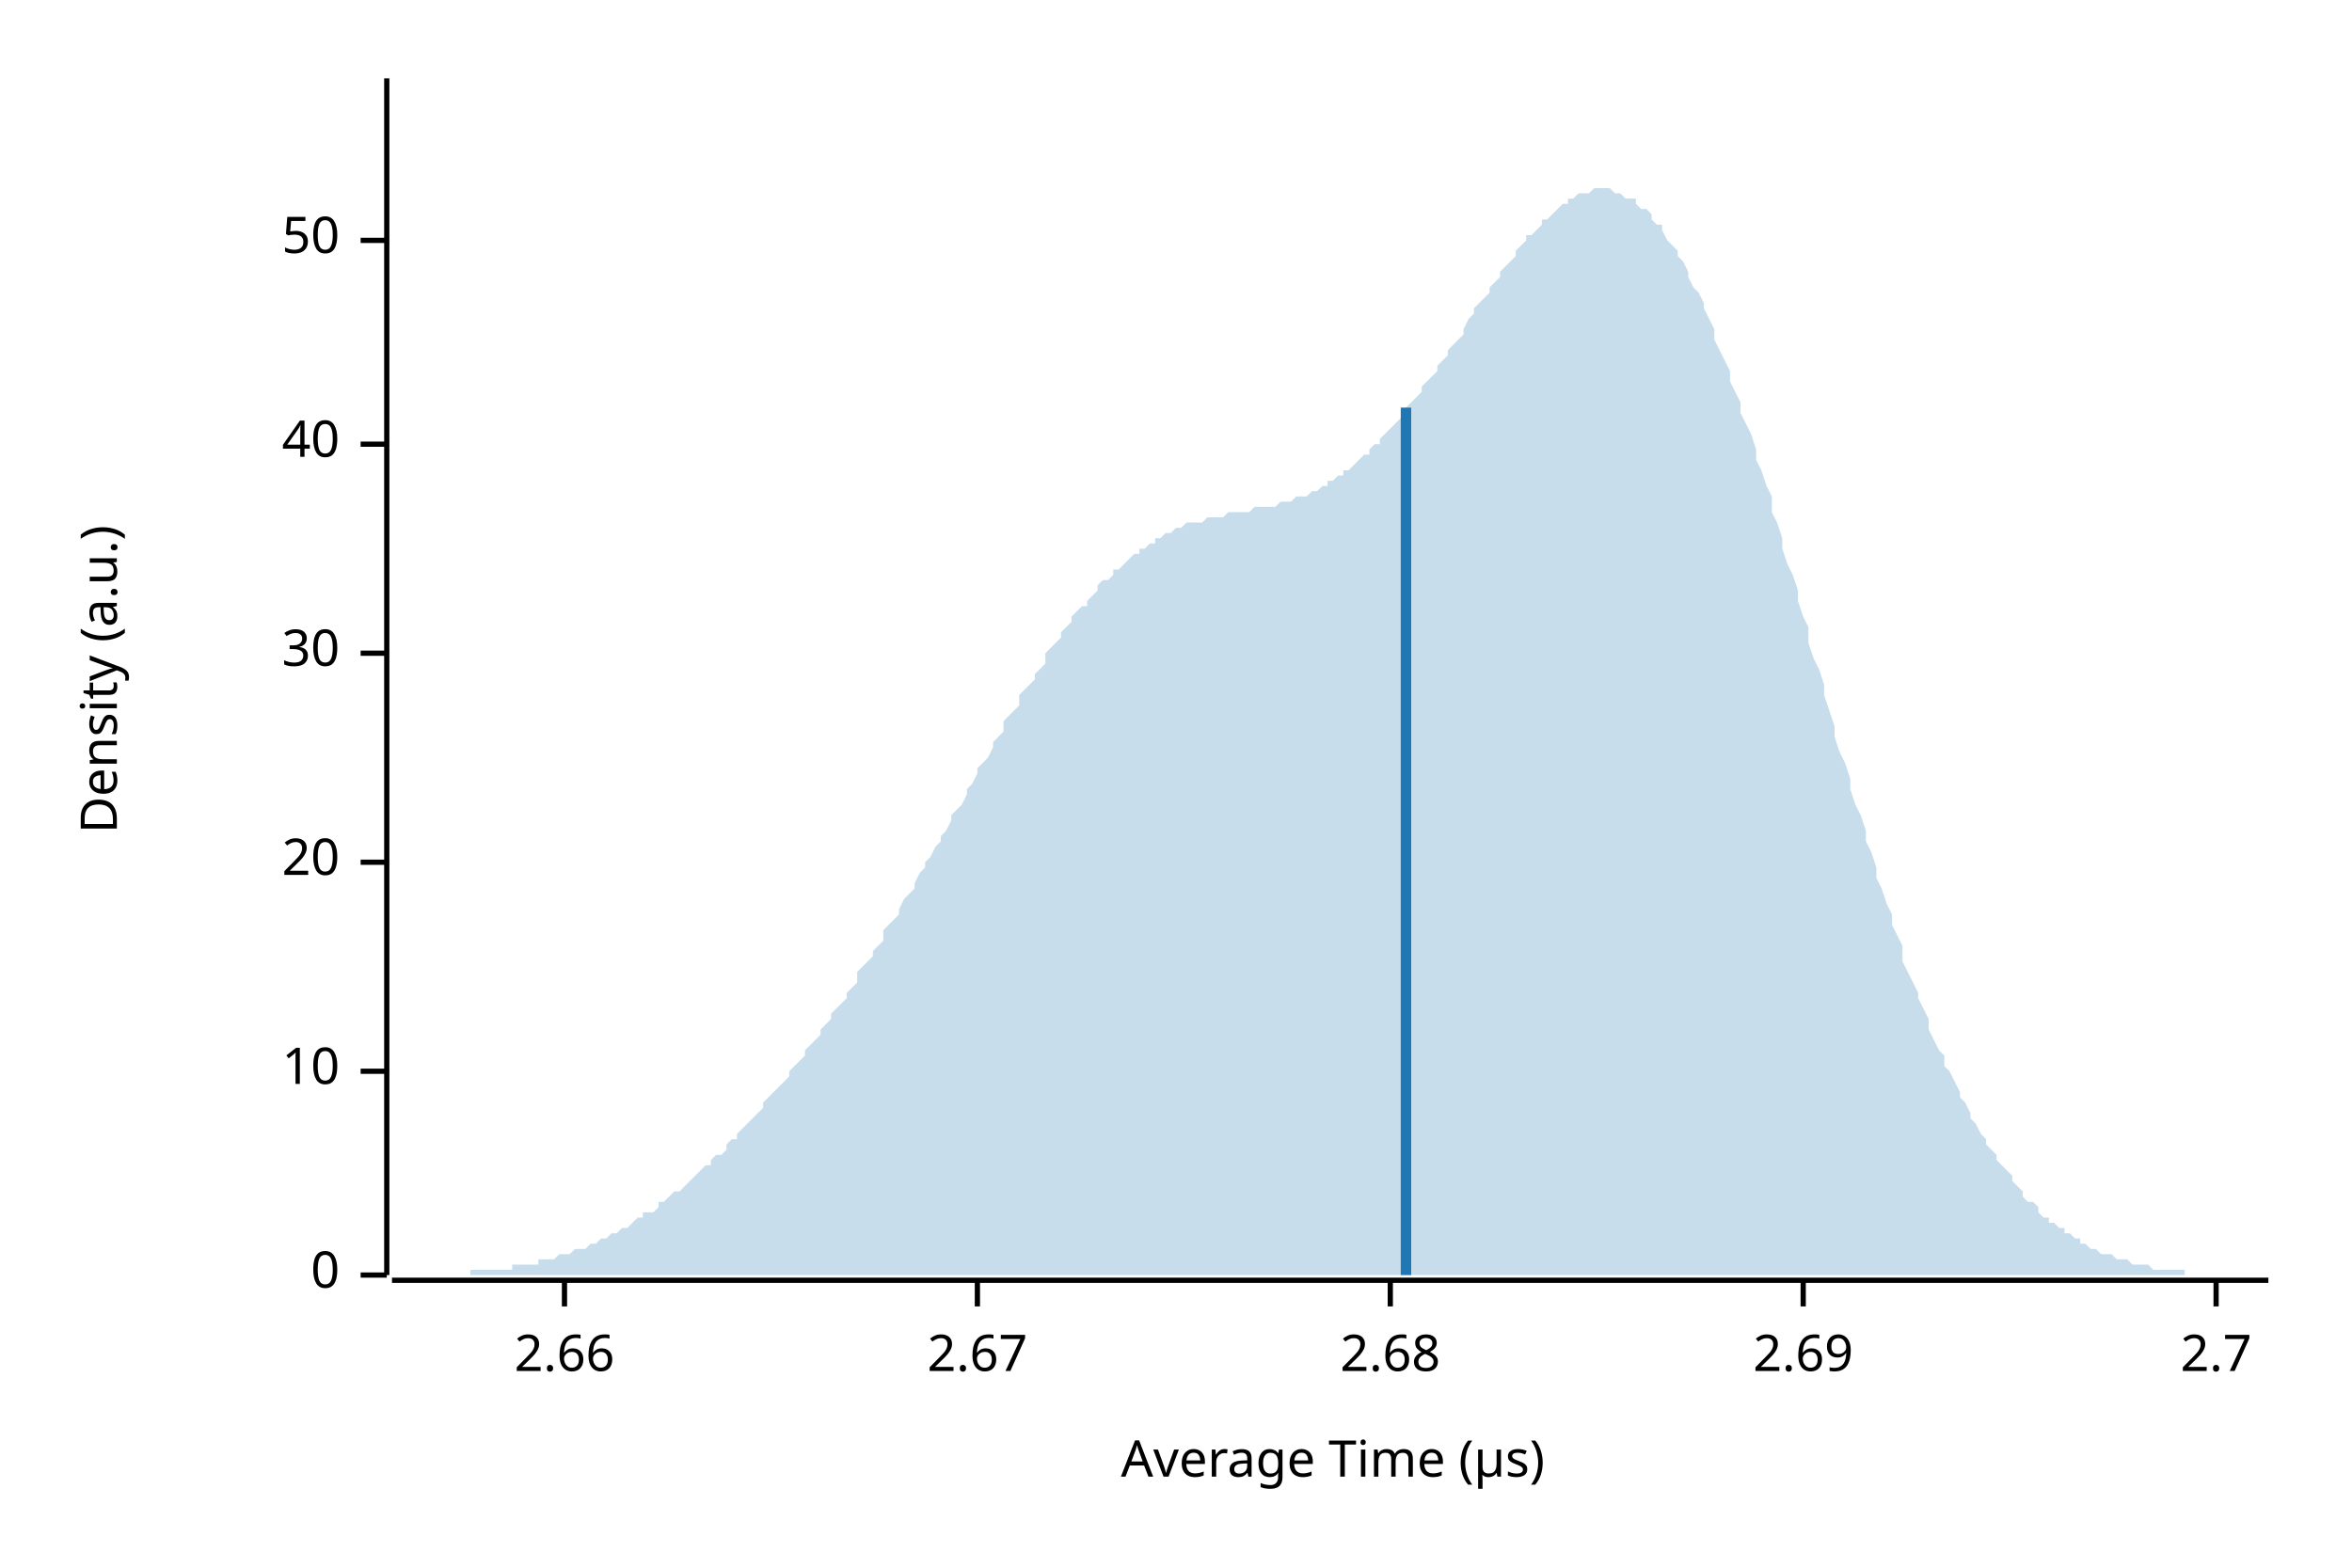
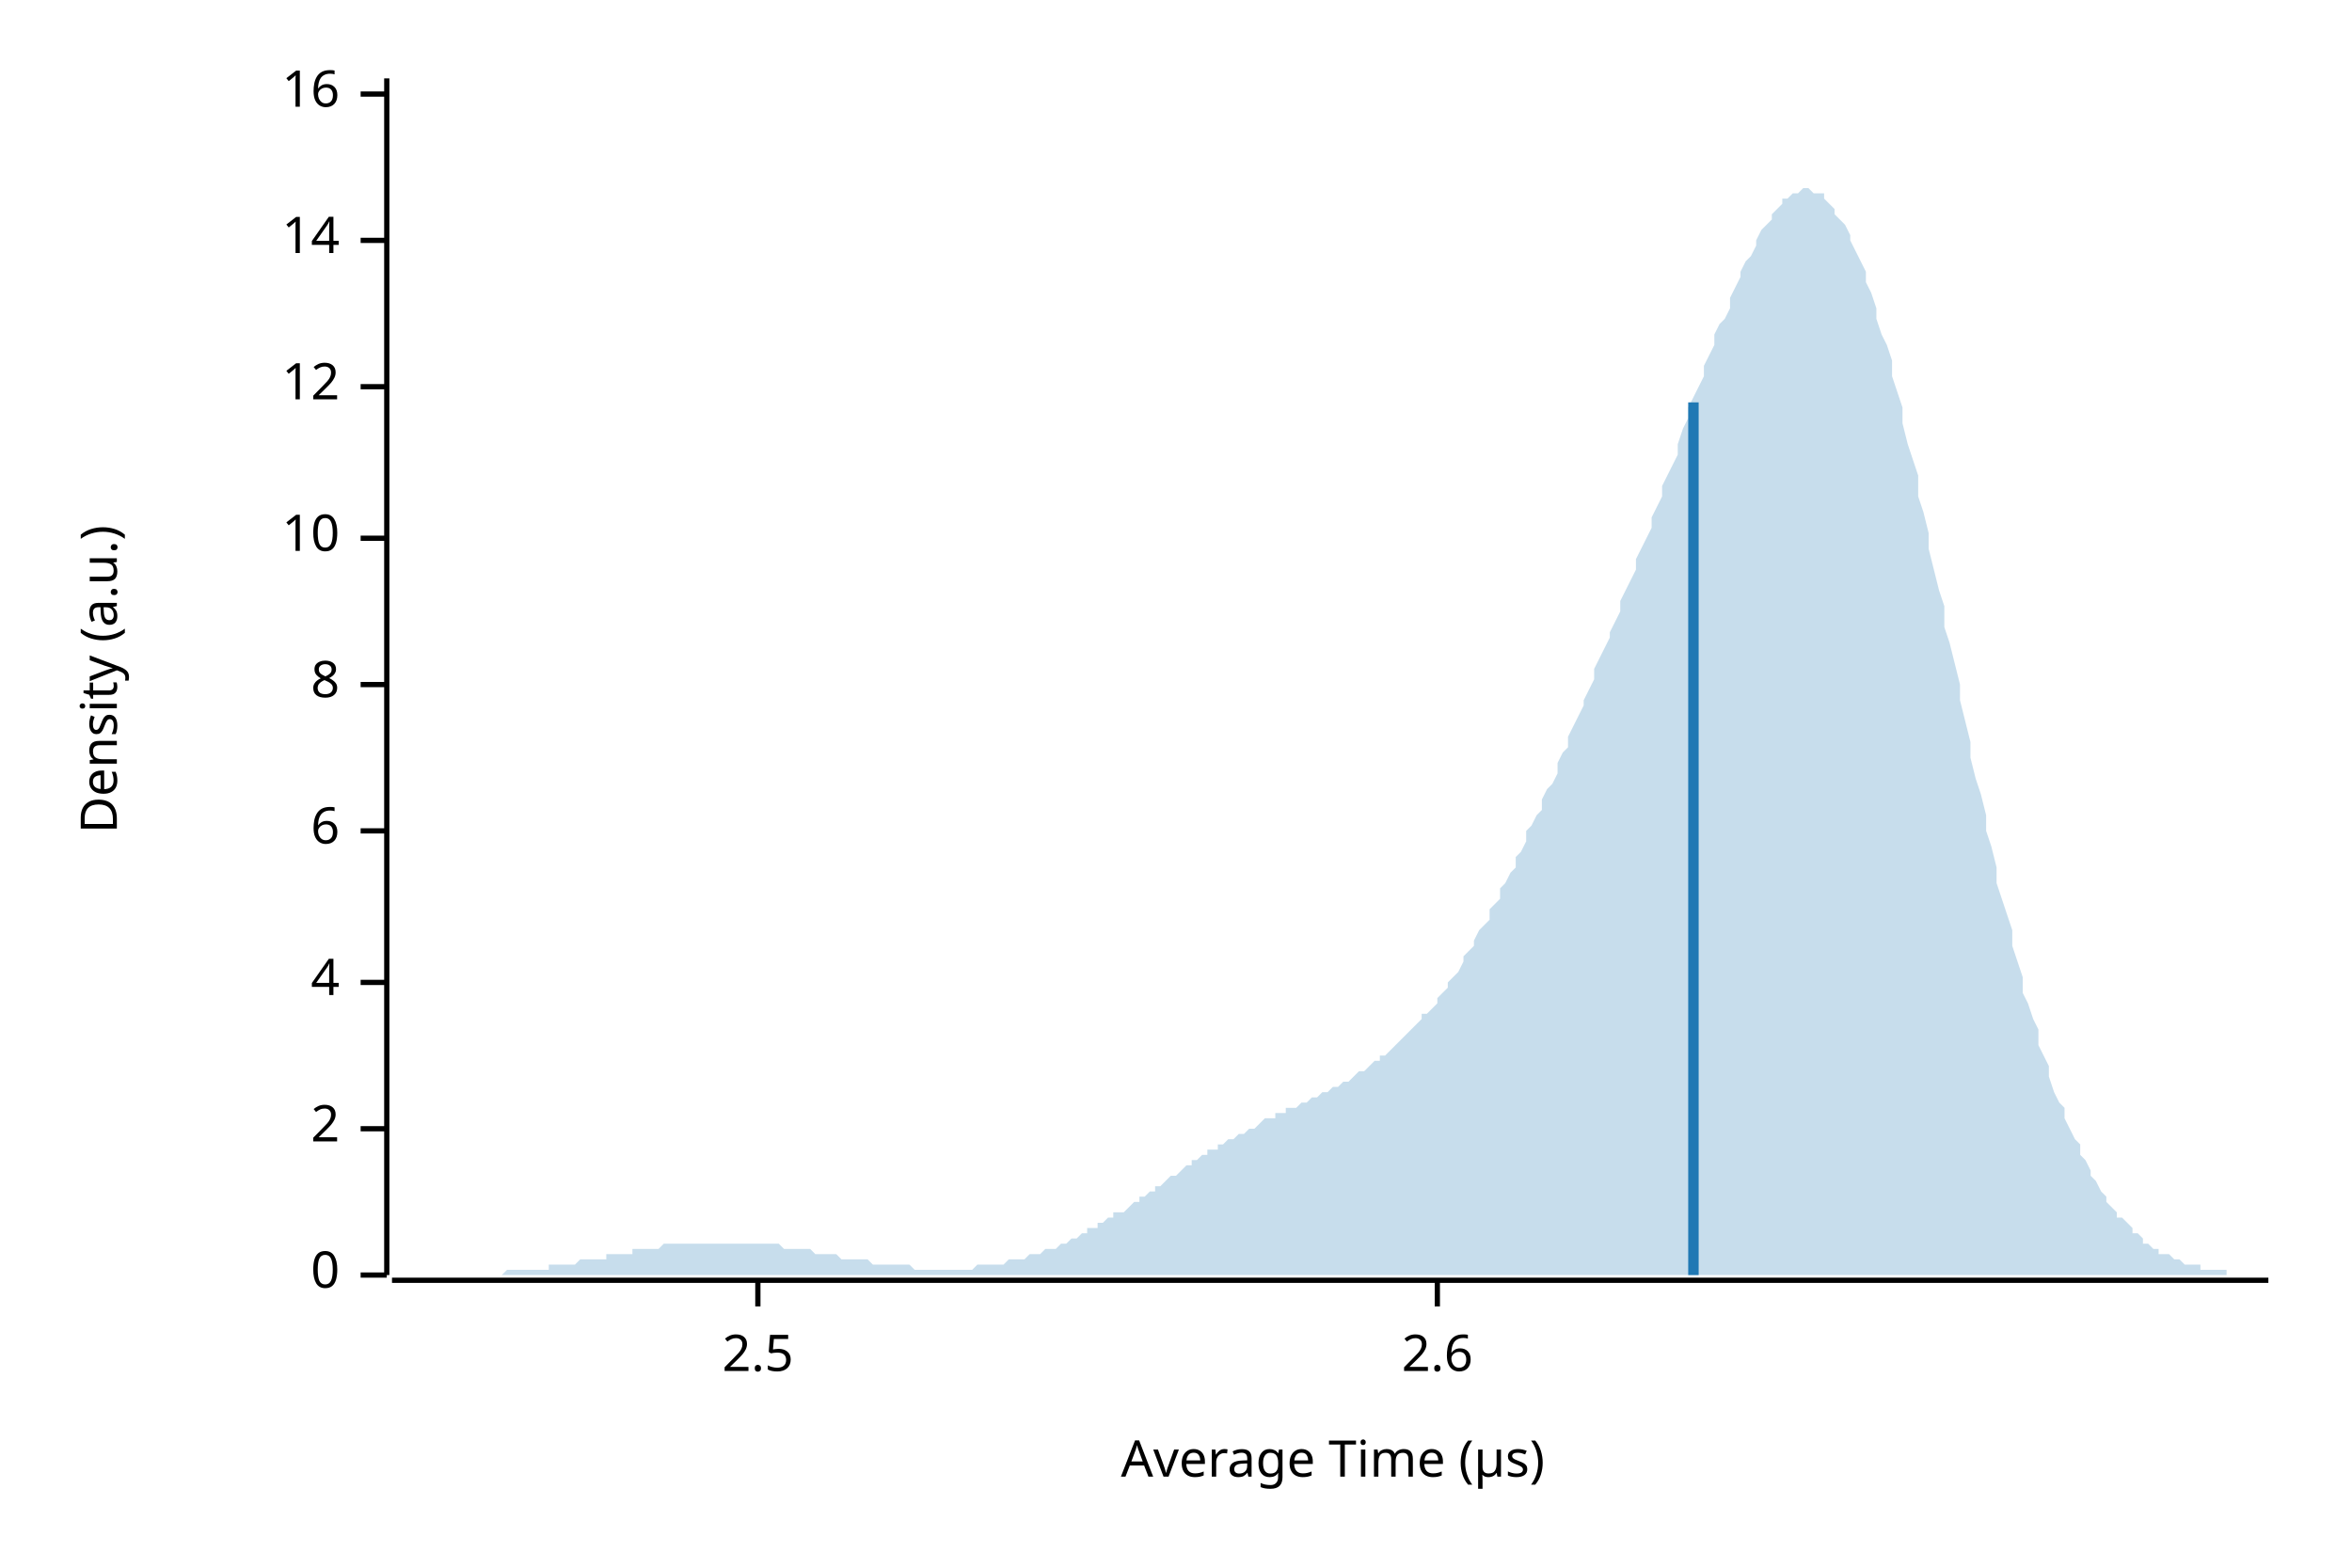
<svg xmlns="http://www.w3.org/2000/svg" width="450" height="300" viewBox="0 0 450 300">
  <text x="15" y="130" dy="0.76em" text-anchor="middle" font-family="sans-serif" font-size="9.677" opacity="1" fill="#000000" transform="rotate(270, 15, 130)">
Density (a.u.)
</text>
  <text x="255" y="285" dy="-0.5ex" text-anchor="middle" font-family="sans-serif" font-size="9.677" opacity="1" fill="#000000">
Average Time (µs)
</text>
  <polyline fill="none" opacity="1" stroke="#000000" stroke-width="1" points="74,15 74,244 " />
  <text x="65" y="244" dy="0.5ex" text-anchor="end" font-family="sans-serif" font-size="9.677" opacity="1" fill="#000000">
0
</text>
  <polyline fill="none" opacity="1" stroke="#000000" stroke-width="1" points="69,244 74,244 " />
-   <text x="65" y="205" dy="0.5ex" text-anchor="end" font-family="sans-serif" font-size="9.677" opacity="1" fill="#000000">
+   <text x="65" y="216" dy="0.5ex" text-anchor="end" font-family="sans-serif" font-size="9.677" opacity="1" fill="#000000">
+ 2
+ </text>
+   <polyline fill="none" opacity="1" stroke="#000000" stroke-width="1" points="69,216 74,216 " />
+   <text x="65" y="188" dy="0.5ex" text-anchor="end" font-family="sans-serif" font-size="9.677" opacity="1" fill="#000000">
+ 4
+ </text>
+   <polyline fill="none" opacity="1" stroke="#000000" stroke-width="1" points="69,188 74,188 " />
+   <text x="65" y="159" dy="0.5ex" text-anchor="end" font-family="sans-serif" font-size="9.677" opacity="1" fill="#000000">
+ 6
+ </text>
+   <polyline fill="none" opacity="1" stroke="#000000" stroke-width="1" points="69,159 74,159 " />
+   <text x="65" y="131" dy="0.5ex" text-anchor="end" font-family="sans-serif" font-size="9.677" opacity="1" fill="#000000">
+ 8
+ </text>
+   <polyline fill="none" opacity="1" stroke="#000000" stroke-width="1" points="69,131 74,131 " />
+   <text x="65" y="103" dy="0.5ex" text-anchor="end" font-family="sans-serif" font-size="9.677" opacity="1" fill="#000000">
10
</text>
-   <polyline fill="none" opacity="1" stroke="#000000" stroke-width="1" points="69,205 74,205 " />
-   <text x="65" y="165" dy="0.5ex" text-anchor="end" font-family="sans-serif" font-size="9.677" opacity="1" fill="#000000">
- 20
+   <polyline fill="none" opacity="1" stroke="#000000" stroke-width="1" points="69,103 74,103 " />
+   <text x="65" y="74" dy="0.5ex" text-anchor="end" font-family="sans-serif" font-size="9.677" opacity="1" fill="#000000">
+ 12
</text>
-   <polyline fill="none" opacity="1" stroke="#000000" stroke-width="1" points="69,165 74,165 " />
-   <text x="65" y="125" dy="0.5ex" text-anchor="end" font-family="sans-serif" font-size="9.677" opacity="1" fill="#000000">
- 30
- </text>
-   <polyline fill="none" opacity="1" stroke="#000000" stroke-width="1" points="69,125 74,125 " />
-   <text x="65" y="85" dy="0.5ex" text-anchor="end" font-family="sans-serif" font-size="9.677" opacity="1" fill="#000000">
- 40
- </text>
-   <polyline fill="none" opacity="1" stroke="#000000" stroke-width="1" points="69,85 74,85 " />
+   <polyline fill="none" opacity="1" stroke="#000000" stroke-width="1" points="69,74 74,74 " />
  <text x="65" y="46" dy="0.5ex" text-anchor="end" font-family="sans-serif" font-size="9.677" opacity="1" fill="#000000">
- 50
+ 14
</text>
  <polyline fill="none" opacity="1" stroke="#000000" stroke-width="1" points="69,46 74,46 " />
+   <text x="65" y="18" dy="0.5ex" text-anchor="end" font-family="sans-serif" font-size="9.677" opacity="1" fill="#000000">
+ 16
+ </text>
+   <polyline fill="none" opacity="1" stroke="#000000" stroke-width="1" points="69,18 74,18 " />
  <polyline fill="none" opacity="1" stroke="#000000" stroke-width="1" points="75,245 434,245 " />
-   <text x="108" y="255" dy="0.76em" text-anchor="middle" font-family="sans-serif" font-size="9.677" opacity="1" fill="#000000">
- 2.66
+   <text x="145" y="255" dy="0.76em" text-anchor="middle" font-family="sans-serif" font-size="9.677" opacity="1" fill="#000000">
+ 2.5
</text>
-   <polyline fill="none" opacity="1" stroke="#000000" stroke-width="1" points="108,245 108,250 " />
-   <text x="187" y="255" dy="0.76em" text-anchor="middle" font-family="sans-serif" font-size="9.677" opacity="1" fill="#000000">
- 2.67
+   <polyline fill="none" opacity="1" stroke="#000000" stroke-width="1" points="145,245 145,250 " />
+   <text x="275" y="255" dy="0.76em" text-anchor="middle" font-family="sans-serif" font-size="9.677" opacity="1" fill="#000000">
+ 2.6
</text>
-   <polyline fill="none" opacity="1" stroke="#000000" stroke-width="1" points="187,245 187,250 " />
-   <text x="266" y="255" dy="0.76em" text-anchor="middle" font-family="sans-serif" font-size="9.677" opacity="1" fill="#000000">
- 2.68
- </text>
-   <polyline fill="none" opacity="1" stroke="#000000" stroke-width="1" points="266,245 266,250 " />
-   <text x="345" y="255" dy="0.76em" text-anchor="middle" font-family="sans-serif" font-size="9.677" opacity="1" fill="#000000">
- 2.69
- </text>
-   <polyline fill="none" opacity="1" stroke="#000000" stroke-width="1" points="345,245 345,250 " />
-   <text x="424" y="255" dy="0.76em" text-anchor="middle" font-family="sans-serif" font-size="9.677" opacity="1" fill="#000000">
- 2.7
- </text>
-   <polyline fill="none" opacity="1" stroke="#000000" stroke-width="1" points="424,245 424,250 " />
-   <polygon opacity="0.25" fill="#1F78B4" points="75,244 75,244 76,244 77,244 77,244 78,244 79,244 80,244 80,244 81,244 82,244 82,244 83,244 84,244 85,244 85,244 86,244 87,244 87,244 88,244 89,244 90,244 90,243 91,243 92,243 92,243 93,243 94,243 95,243 95,243 96,243 97,243 98,243 98,242 99,242 100,242 100,242 101,242 102,242 103,242 103,241 104,241 105,241 105,241 106,241 107,240 108,240 108,240 109,240 110,239 110,239 111,239 112,239 113,238 113,238 114,238 115,237 116,237 116,237 117,236 118,236 118,236 119,235 120,235 121,234 121,234 122,233 123,233 123,232 124,232 125,232 126,231 126,230 127,230 128,229 128,229 129,228 130,228 131,227 131,227 132,226 133,225 133,225 134,224 135,223 136,223 136,222 137,221 138,221 139,220 139,219 140,218 141,218 141,217 142,216 143,215 144,214 144,214 145,213 146,212 146,211 147,210 148,209 149,208 149,208 150,207 151,206 151,205 152,204 153,203 154,202 154,201 155,200 156,199 157,198 157,197 158,196 159,195 159,194 160,193 161,192 162,191 162,190 163,189 164,188 164,186 165,185 166,184 167,183 167,182 168,181 169,180 169,178 170,177 171,176 172,175 172,174 173,172 174,171 175,170 175,169 176,167 177,166 177,165 178,164 179,162 180,161 180,160 181,159 182,157 182,156 183,155 184,154 185,152 185,151 186,150 187,148 187,147 188,146 189,145 190,143 190,142 191,141 192,140 192,138 193,137 194,136 195,135 195,133 196,132 197,131 198,130 198,129 199,128 200,127 200,125 201,124 202,123 203,122 203,121 204,120 205,119 205,118 206,117 207,116 208,116 208,115 209,114 210,113 210,112 211,111 212,111 213,110 213,109 214,109 215,108 216,107 216,107 217,106 218,106 218,105 219,105 220,104 221,104 221,103 222,103 223,102 223,102 224,102 225,101 226,101 226,101 227,100 228,100 228,100 229,100 230,100 231,99 231,99 232,99 233,99 233,99 234,99 235,98 236,98 236,98 237,98 238,98 239,98 239,98 240,97 241,97 241,97 242,97 243,97 244,97 244,97 245,96 246,96 246,96 247,96 248,95 249,95 249,95 250,95 251,94 251,94 252,94 253,93 254,93 254,92 255,92 256,91 257,91 257,90 258,90 259,89 259,89 260,88 261,87 262,87 262,86 263,85 264,85 264,84 265,83 266,82 267,81 267,81 268,80 269,79 269,78 270,77 271,76 272,75 272,74 273,73 274,72 275,71 275,70 276,69 277,68 277,67 278,66 279,65 280,64 280,63 281,61 282,60 282,59 283,58 284,57 285,56 285,55 286,54 287,53 287,52 288,51 289,50 290,49 290,48 291,47 292,46 292,45 293,45 294,44 295,43 295,42 296,42 297,41 298,40 298,40 299,39 300,39 300,38 301,38 302,37 303,37 303,37 304,37 305,36 305,36 306,36 307,36 308,36 308,36 309,37 310,37 310,37 311,38 312,38 313,38 313,39 314,40 315,40 316,41 316,42 317,43 318,43 318,44 319,46 320,47 321,48 321,49 322,50 323,52 323,53 324,55 325,56 326,58 326,59 327,61 328,63 328,65 329,67 330,69 331,71 331,73 332,75 333,77 333,79 334,81 335,83 336,86 336,88 337,90 338,93 339,95 339,98 340,100 341,103 341,105 342,108 343,110 344,113 344,115 345,118 346,120 346,123 347,126 348,128 349,131 349,133 350,136 351,139 351,141 352,144 353,146 354,149 354,151 355,154 356,156 357,159 357,161 358,163 359,166 359,168 360,170 361,173 362,175 362,177 363,179 364,181 364,184 365,186 366,188 367,190 367,191 368,193 369,195 369,197 370,199 371,201 372,202 372,204 373,205 374,207 375,209 375,210 376,211 377,213 377,214 378,215 379,217 380,218 380,219 381,220 382,221 382,222 383,223 384,224 385,225 385,226 386,227 387,228 387,229 388,230 389,230 390,231 390,232 391,233 392,233 392,234 393,234 394,235 395,235 395,236 396,236 397,237 398,237 398,238 399,238 400,239 400,239 401,239 402,240 403,240 403,240 404,240 405,241 405,241 406,241 407,241 408,242 408,242 409,242 410,242 410,242 411,242 412,243 413,243 413,243 414,243 415,243 416,243 416,243 417,243 418,243 418,244 419,244 420,244 421,244 421,244 422,244 423,244 423,244 424,244 425,244 426,244 426,244 427,244 428,244 428,244 429,244 430,244 431,244 431,244 432,244 433,244 434,244 434,244 75,244 " />
-   <polyline fill="none" opacity="1" stroke="#1F78B4" stroke-width="2" points="269,244 269,78 " />
+   <polyline fill="none" opacity="1" stroke="#000000" stroke-width="1" points="275,245 275,250 " />
+   <polygon opacity="0.25" fill="#1F78B4" points="75,244 75,244 76,244 77,244 77,244 78,244 79,244 80,244 80,244 81,244 82,244 82,244 83,244 84,244 85,244 85,244 86,244 87,244 87,244 88,244 89,244 90,244 90,244 91,244 92,244 92,244 93,244 94,244 95,244 95,244 96,244 97,243 98,243 98,243 99,243 100,243 100,243 101,243 102,243 103,243 103,243 104,243 105,243 105,242 106,242 107,242 108,242 108,242 109,242 110,242 110,242 111,241 112,241 113,241 113,241 114,241 115,241 116,241 116,240 117,240 118,240 118,240 119,240 120,240 121,240 121,239 122,239 123,239 123,239 124,239 125,239 126,239 126,239 127,238 128,238 128,238 129,238 130,238 131,238 131,238 132,238 133,238 133,238 134,238 135,238 136,238 136,238 137,238 138,238 139,238 139,238 140,238 141,238 141,238 142,238 143,238 144,238 144,238 145,238 146,238 146,238 147,238 148,238 149,238 149,238 150,239 151,239 151,239 152,239 153,239 154,239 154,239 155,239 156,240 157,240 157,240 158,240 159,240 159,240 160,240 161,241 162,241 162,241 163,241 164,241 164,241 165,241 166,241 167,242 167,242 168,242 169,242 169,242 170,242 171,242 172,242 172,242 173,242 174,242 175,243 175,243 176,243 177,243 177,243 178,243 179,243 180,243 180,243 181,243 182,243 182,243 183,243 184,243 185,243 185,243 186,243 187,242 187,242 188,242 189,242 190,242 190,242 191,242 192,242 192,242 193,241 194,241 195,241 195,241 196,241 197,240 198,240 198,240 199,240 200,239 200,239 201,239 202,239 203,238 203,238 204,238 205,237 205,237 206,237 207,236 208,236 208,235 209,235 210,235 210,234 211,234 212,233 213,233 213,232 214,232 215,232 216,231 216,231 217,230 218,230 218,229 219,229 220,228 221,228 221,227 222,227 223,226 223,226 224,225 225,225 226,224 226,224 227,223 228,223 228,222 229,222 230,221 231,221 231,220 232,220 233,220 233,219 234,219 235,218 236,218 236,218 237,217 238,217 239,216 239,216 240,216 241,215 241,215 242,214 243,214 244,214 244,213 245,213 246,213 246,212 247,212 248,212 249,211 249,211 250,211 251,210 251,210 252,210 253,209 254,209 254,209 255,208 256,208 257,207 257,207 258,207 259,206 259,206 260,205 261,205 262,204 262,204 263,203 264,203 264,202 265,202 266,201 267,200 267,200 268,199 269,198 269,198 270,197 271,196 272,195 272,194 273,194 274,193 275,192 275,191 276,190 277,189 277,188 278,187 279,186 280,184 280,183 281,182 282,181 282,180 283,178 284,177 285,176 285,174 286,173 287,172 287,170 288,169 289,167 290,166 290,164 291,163 292,161 292,159 293,158 294,156 295,155 295,153 296,151 297,150 298,148 298,146 299,144 300,143 300,141 301,139 302,137 303,135 303,134 304,132 305,130 305,128 306,126 307,124 308,122 308,121 309,119 310,117 310,115 311,113 312,111 313,109 313,107 314,105 315,103 316,101 316,99 317,97 318,95 318,93 319,91 320,89 321,87 321,85 322,82 323,80 323,78 324,76 325,74 326,72 326,70 327,68 328,66 328,64 329,62 330,61 331,59 331,57 332,55 333,53 333,52 334,50 335,49 336,47 336,46 337,44 338,43 339,42 339,41 340,40 341,39 341,38 342,38 343,37 344,37 344,37 345,36 346,36 346,36 347,37 348,37 349,37 349,38 350,39 351,40 351,41 352,42 353,43 354,45 354,46 355,48 356,50 357,52 357,54 358,56 359,59 359,61 360,64 361,66 362,69 362,72 363,75 364,78 364,81 365,85 366,88 367,91 367,95 368,98 369,102 369,105 370,109 371,113 372,116 372,120 373,123 374,127 375,131 375,134 376,138 377,142 377,145 378,149 379,152 380,156 380,159 381,162 382,166 382,169 383,172 384,175 385,178 385,181 386,184 387,187 387,190 388,192 389,195 390,197 390,200 391,202 392,204 392,206 393,209 394,211 395,212 395,214 396,216 397,218 398,219 398,221 399,222 400,224 400,225 401,226 402,228 403,229 403,230 404,231 405,232 405,233 406,233 407,234 408,235 408,236 409,236 410,237 410,238 411,238 412,239 413,239 413,240 414,240 415,240 416,241 416,241 417,241 418,242 418,242 419,242 420,242 421,242 421,243 422,243 423,243 423,243 424,243 425,243 426,243 426,244 427,244 428,244 428,244 429,244 430,244 431,244 431,244 432,244 433,244 434,244 434,244 75,244 " />
+   <polyline fill="none" opacity="1" stroke="#1F78B4" stroke-width="2" points="324,244 324,77 " />
</svg>
